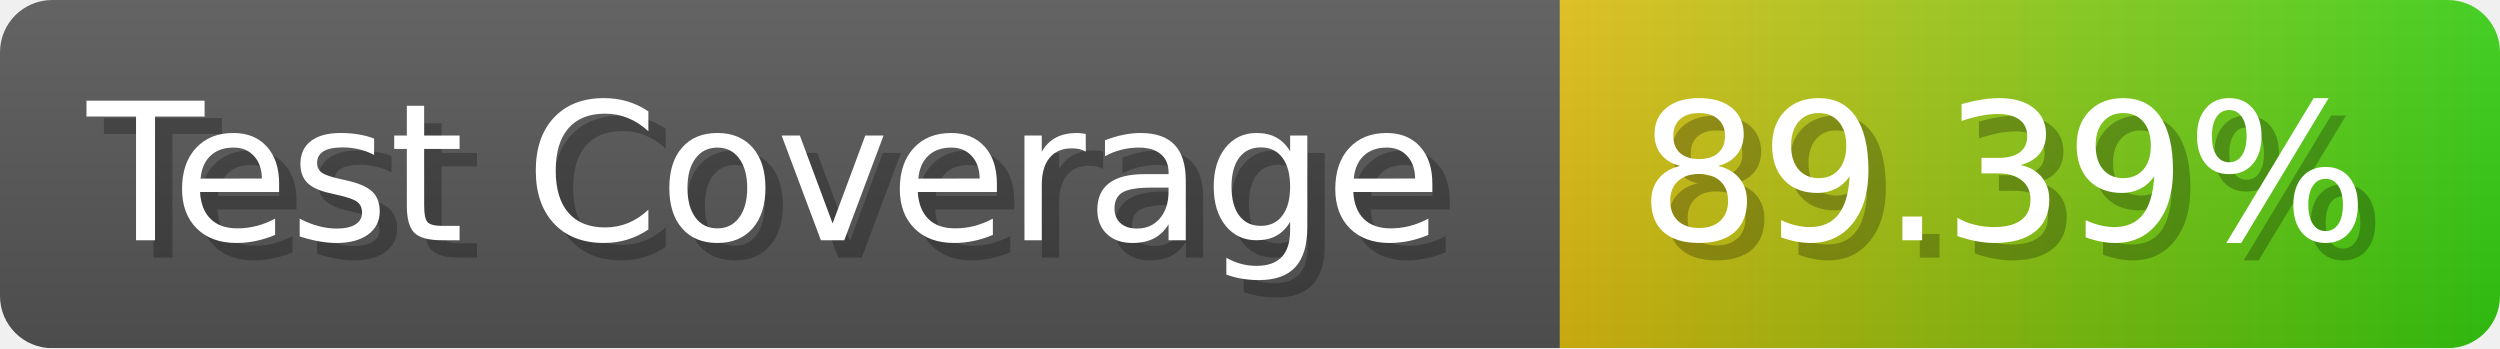
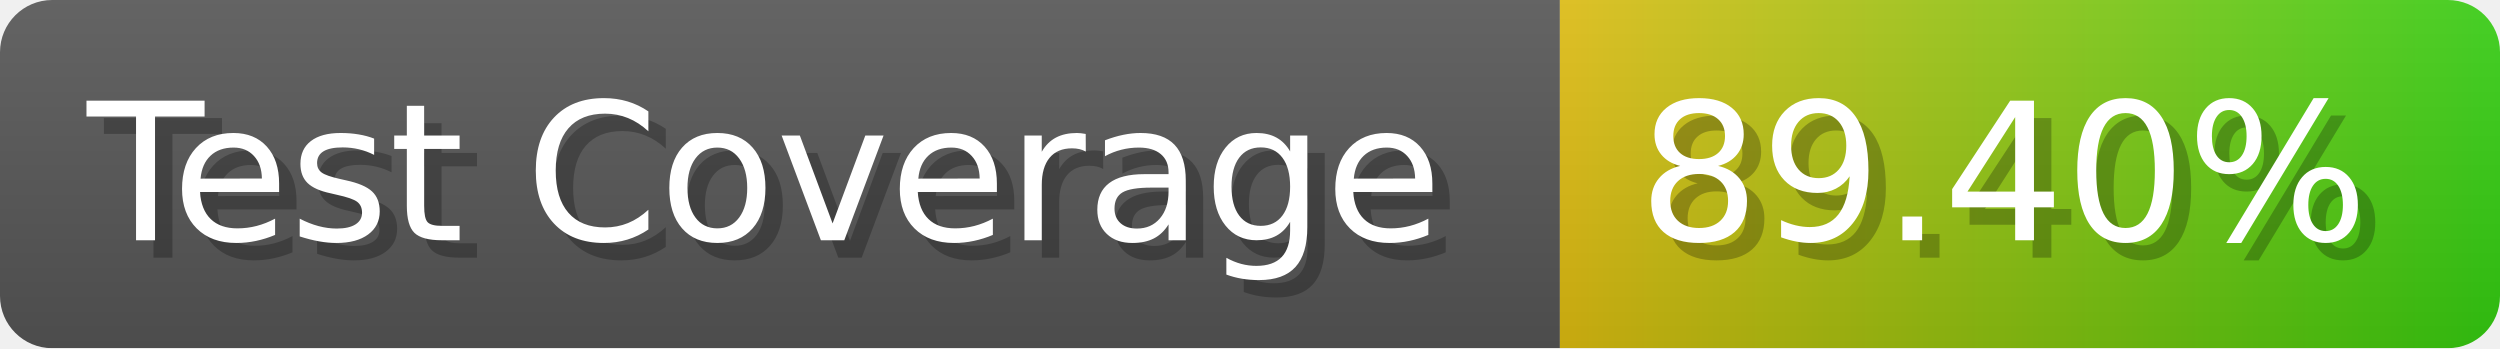
- <svg xmlns="http://www.w3.org/2000/svg" width="143.6" height="20" viewBox="0 0 1436 200" role="img" aria-label="Test Coverage: 89.39%">
+ <svg xmlns="http://www.w3.org/2000/svg" width="143.6" height="20" viewBox="0 0 1436 200" role="img" aria-label="Test Coverage: 89.40%">
  <linearGradient id="a" x2="0" y2="100%">
    <stop offset="0" stop-opacity=".1" stop-color="#EEE" />
    <stop offset="1" stop-opacity=".1" />
  </linearGradient>
  <mask id="m">
    <rect width="1436" height="200" rx="30" fill="#FFF" />
  </mask>
  <g mask="url(#m)">
    <rect width="896" height="200" fill="#555" />
    <rect width="540" height="200" fill="url(#x)" x="896" />
    <rect width="1436" height="200" fill="url(#a)" />
  </g>
  <g aria-hidden="true" fill="#fff" text-anchor="start" font-family="Verdana,DejaVu Sans,sans-serif" font-size="110">
    <text x="60" y="148" textLength="796" fill="#000" opacity="0.25">Test Coverage</text>
    <text x="50" y="138" textLength="796">Test Coverage</text>
-     <text x="951" y="148" textLength="440" fill="#000" opacity="0.25">89.39%</text>
-     <text x="941" y="138" textLength="440">89.39%</text>
+     <text x="951" y="148" textLength="440" fill="#000" opacity="0.25">89.40%</text>
+     <text x="941" y="138" textLength="440">89.40%</text>
  </g>
  <linearGradient id="x" x1="0%" y1="0%" x2="100%" y2="0%">
    <stop offset="0%" style="stop-color:#DB1" />
    <stop offset="100%" style="stop-color:#3C1" />
  </linearGradient>
</svg>
